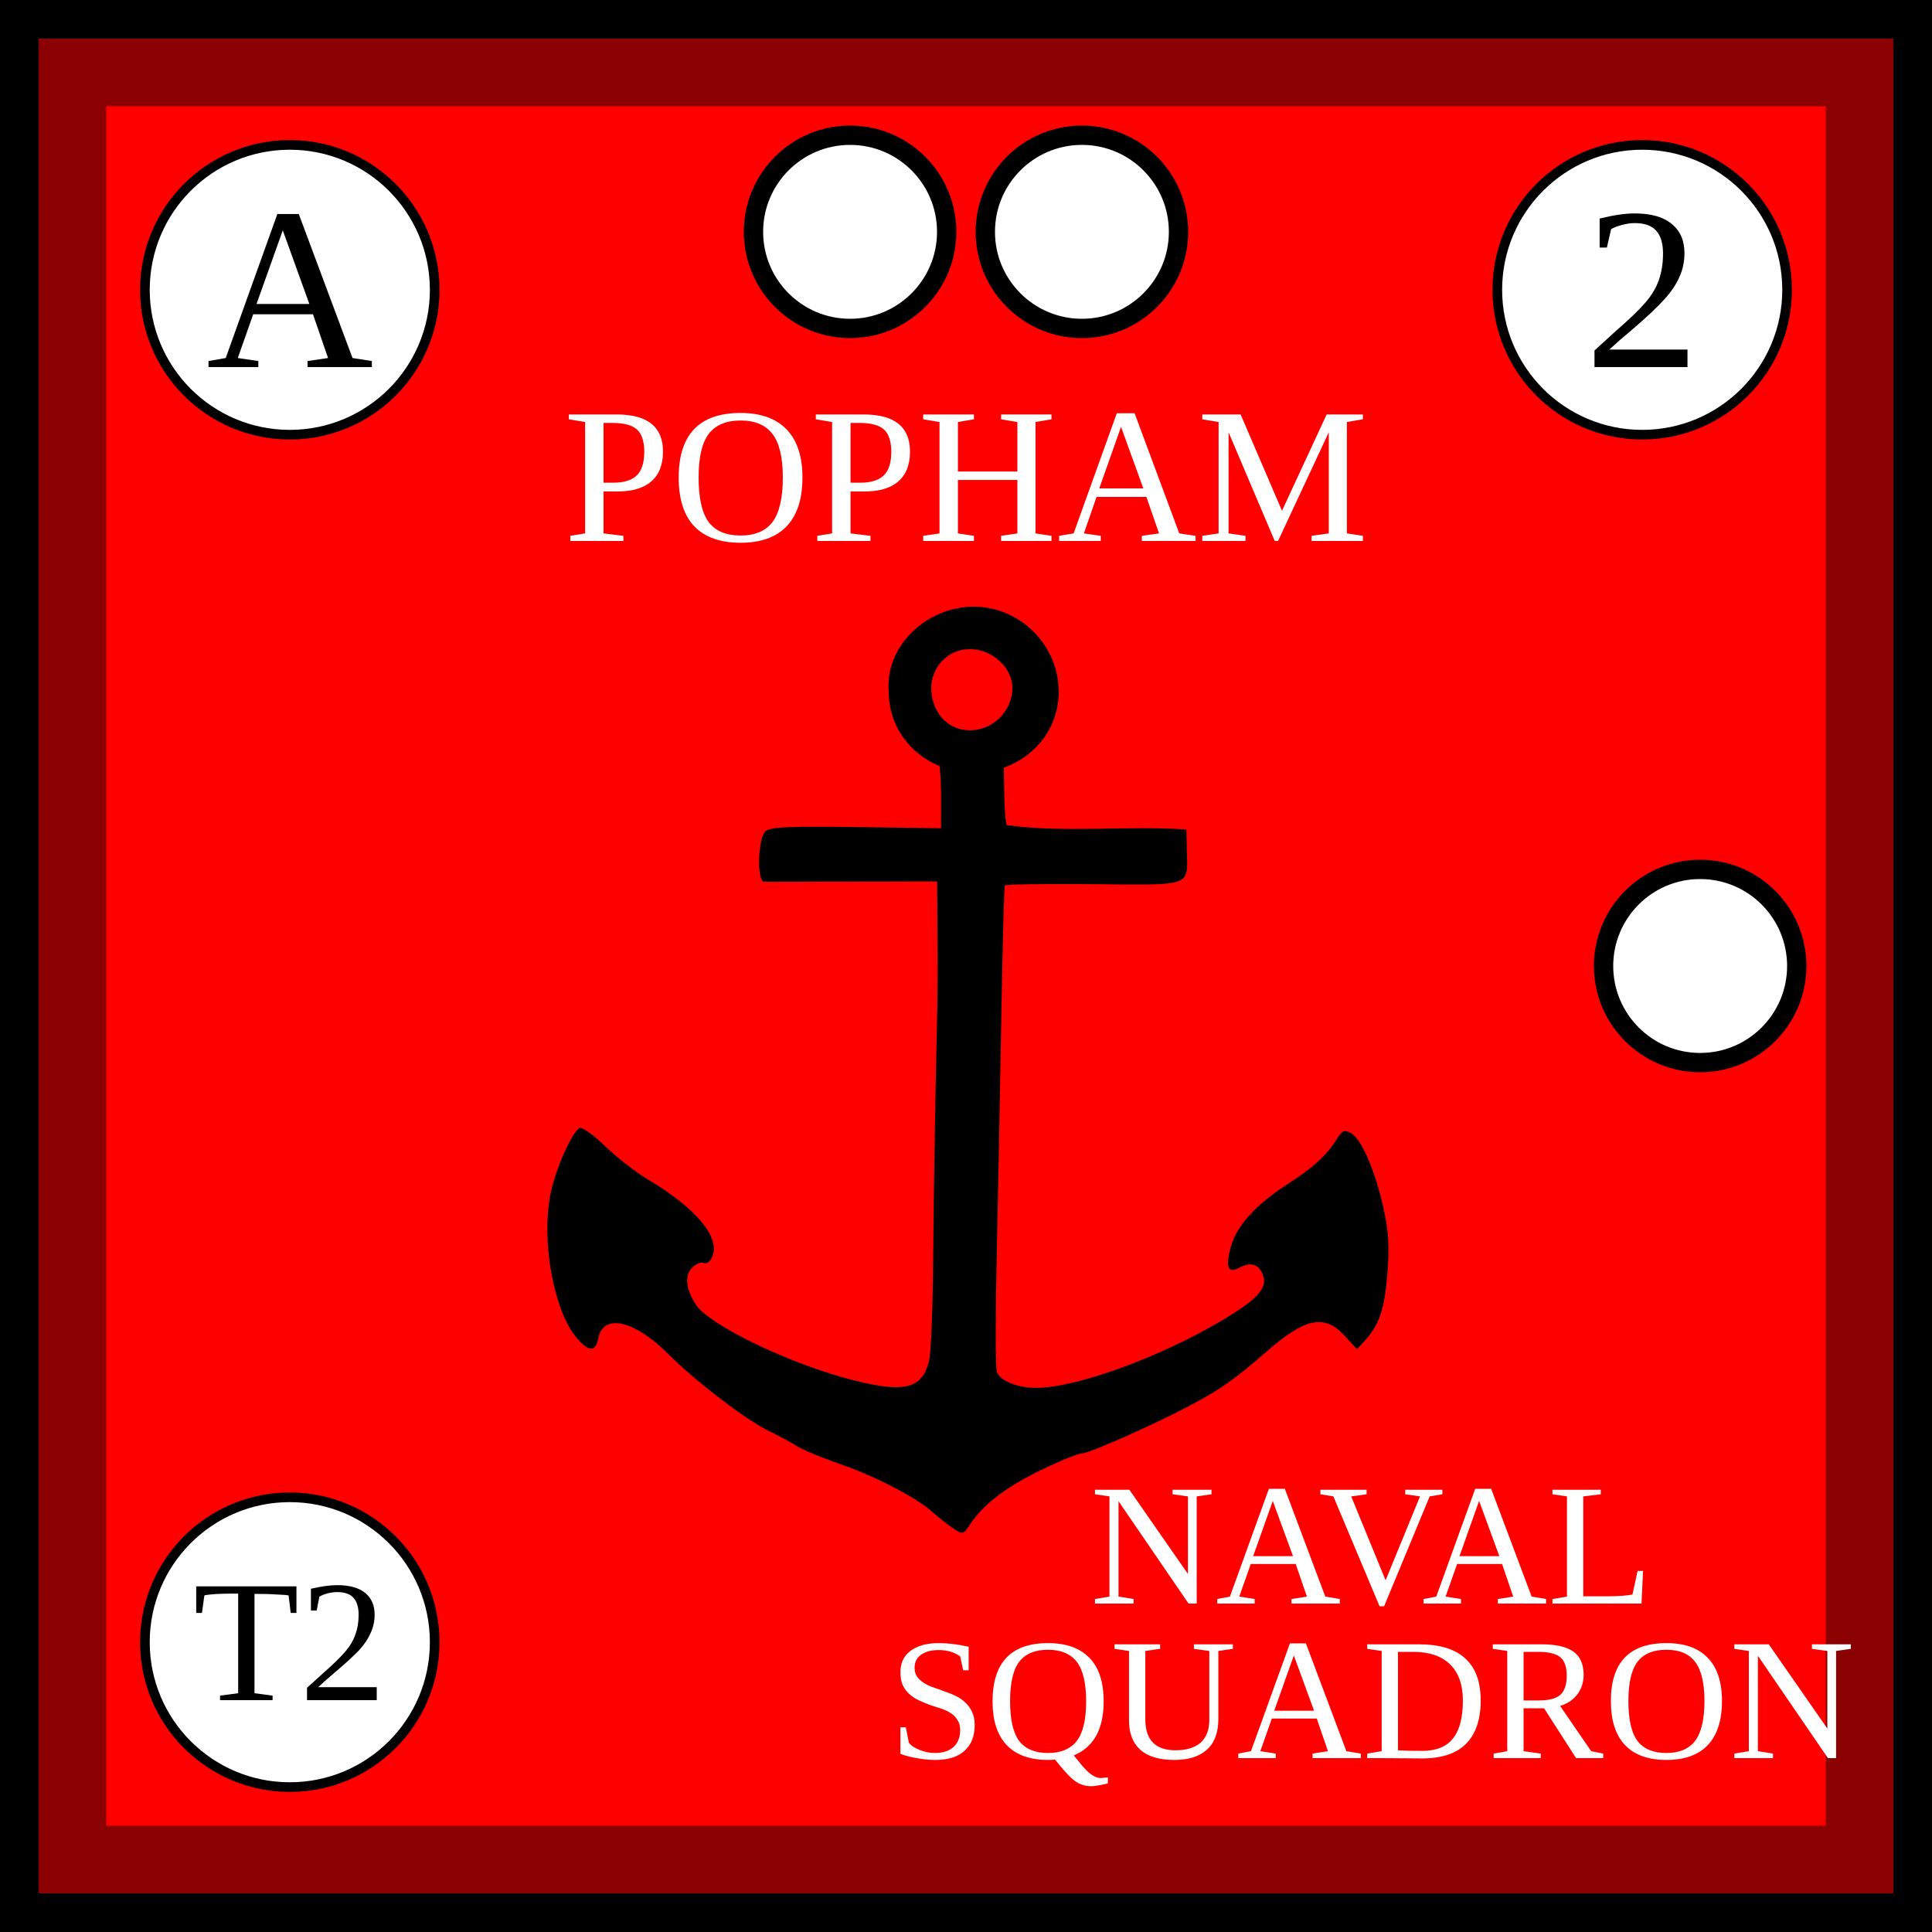
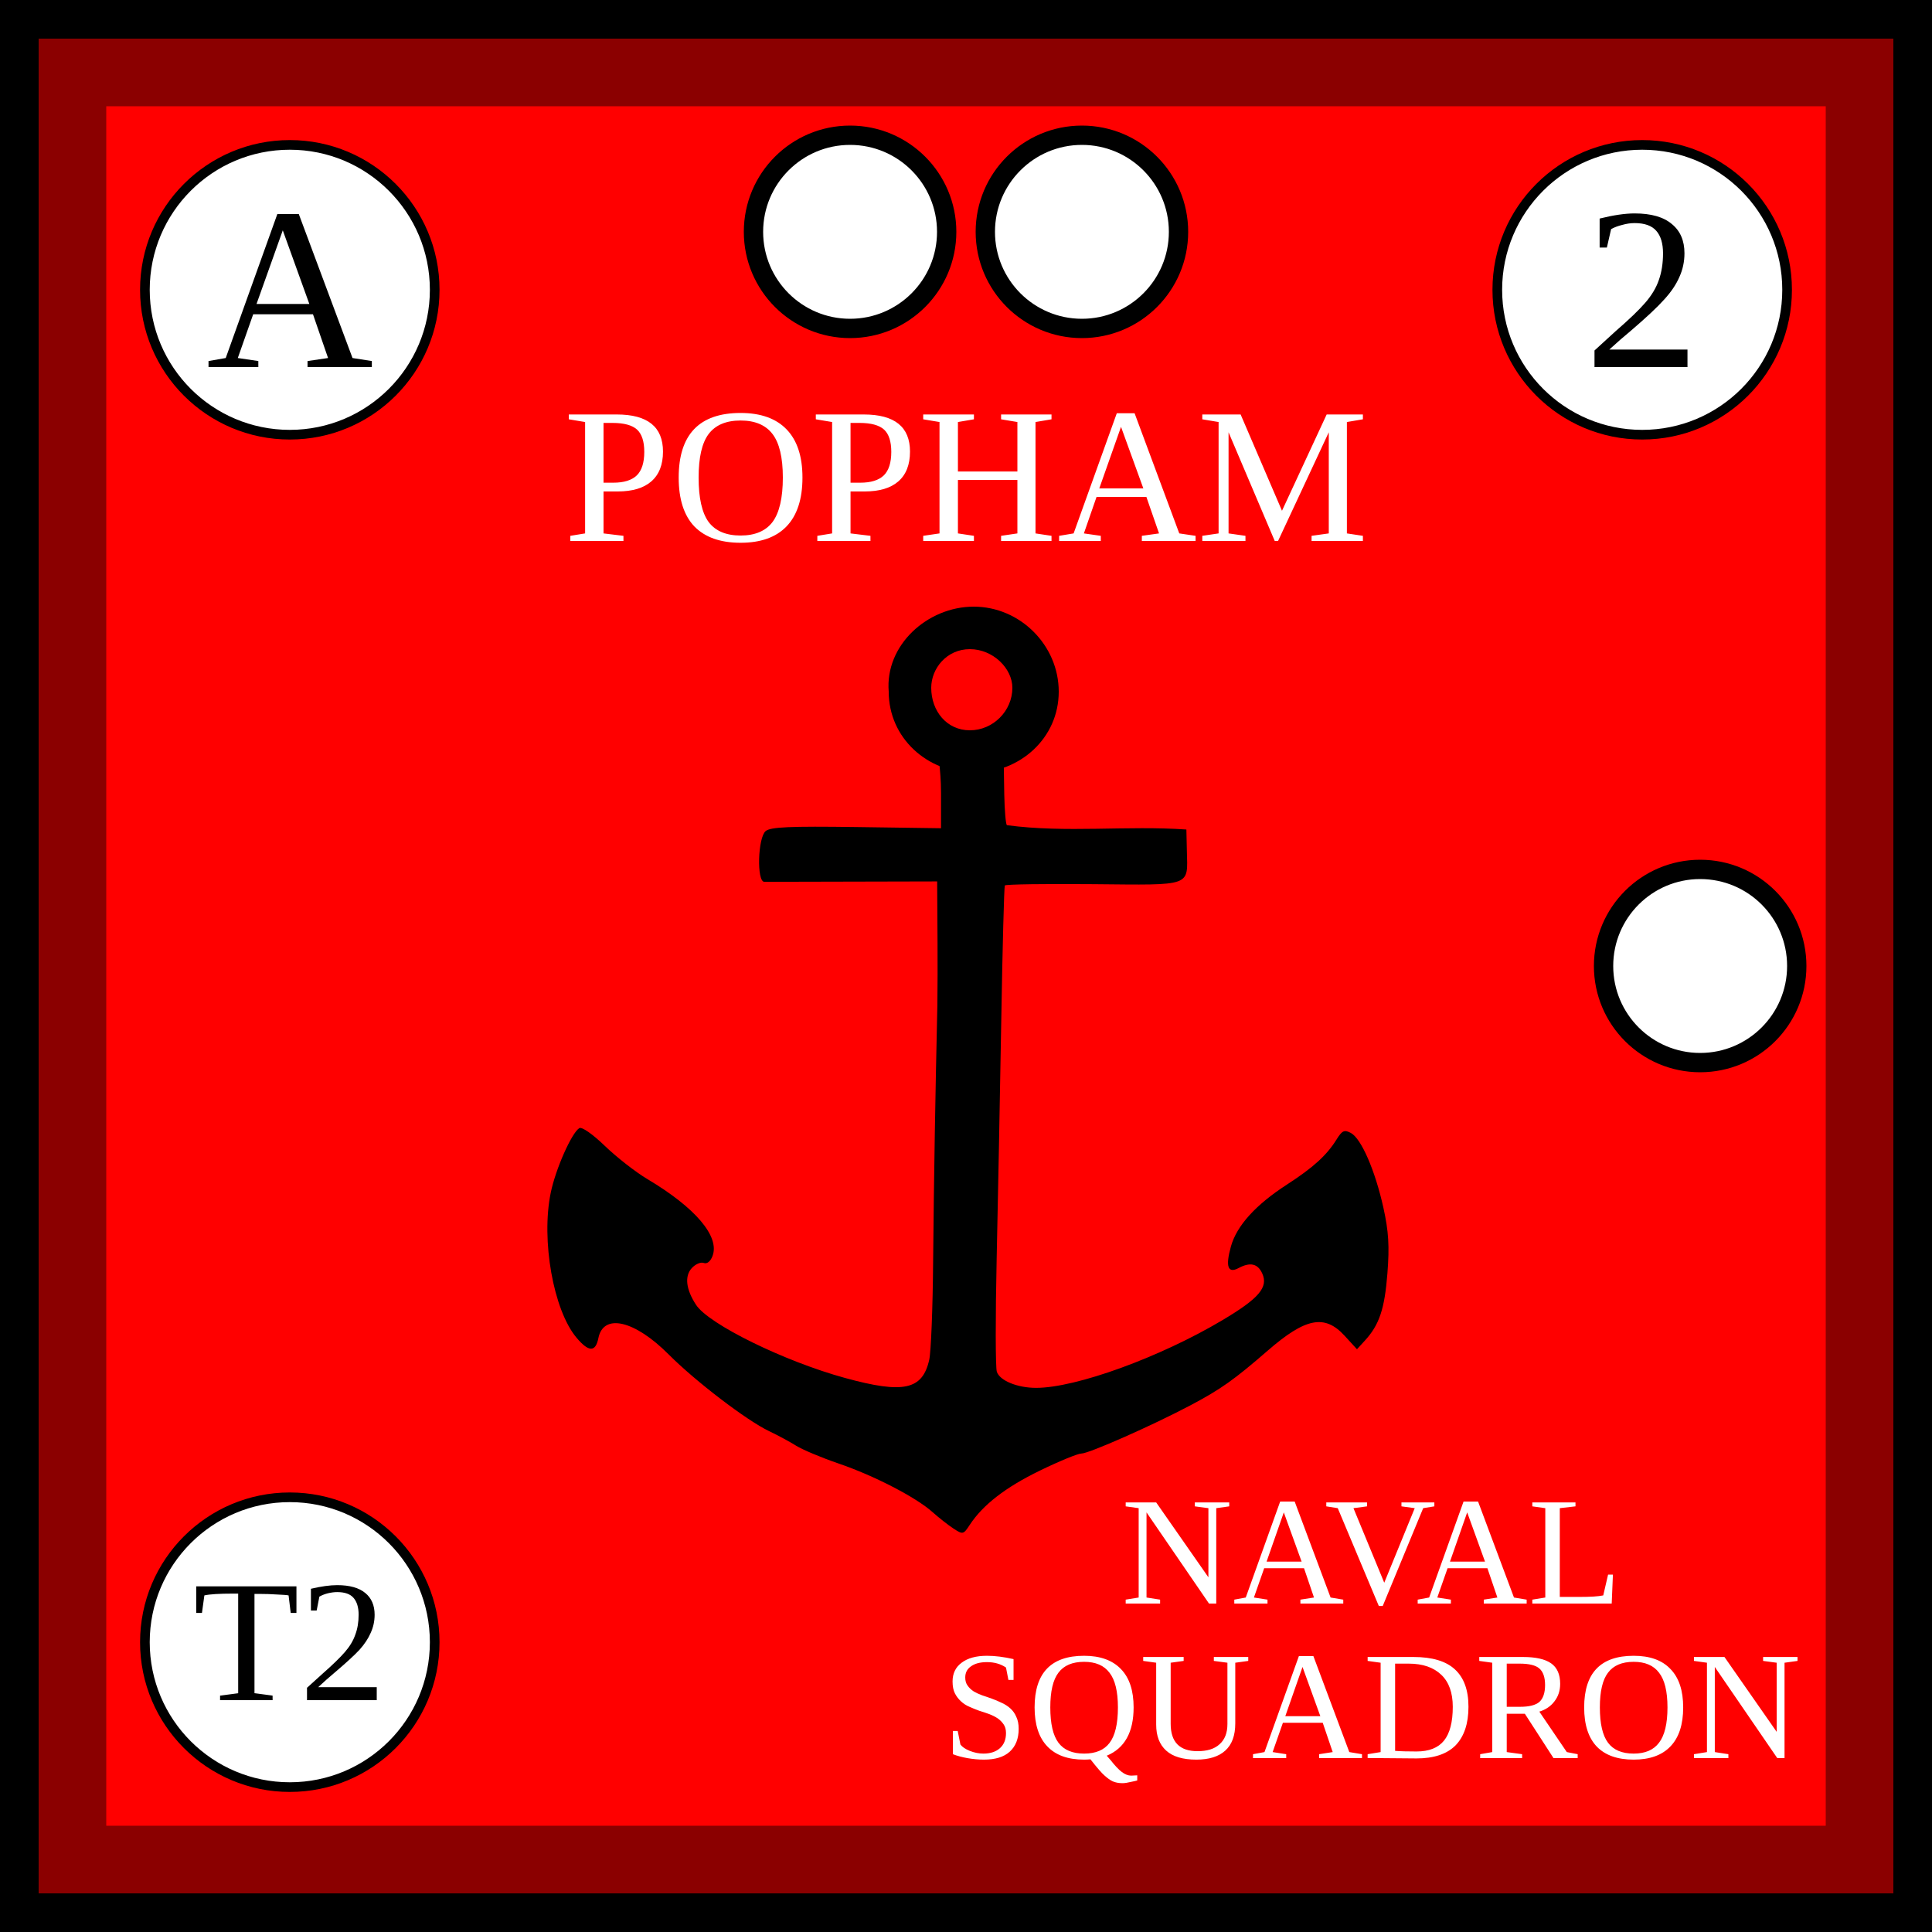
<svg xmlns="http://www.w3.org/2000/svg" xmlns:xlink="http://www.w3.org/1999/xlink" viewBox="0 0 100 100" width="100" height="100">
  <defs id="common">
    <rect id="background" width="100" height="100" fill="red" stroke="darkred" stroke-width="11" />
    <g id="border" stroke="black" stroke-width="2">
      <line x1="0" y1="1" x2="100" y2="1" />
      <line x1="1" y1="1" x2="1" y2="100" />
      <line x1="0" y1="99" x2="100" y2="99" />
      <line x1="99" y1="1" x2="99" y2="100" />
    </g>
    <clipPath id="block">
      <use xlink:href="#background" />
    </clipPath>
  </defs>
  <g id="unit">
    <use xlink:href="#background" clip-path="url(#block)" />
    <use xlink:href="#border" clip-path="url(#block)" />
    <text text-anchor="middle" x="50" y="28" font-size="10" fill="white">POPHAM</text>
    <g id="Anchor" text-anchor="middle" style="fill:#000000;stroke:none" transform="translate(25,25) scale(0.20)">
      <path d="M 127 32 C 115 32 104 42 105 54 C 105 66 115 75 127 75 C 139 75 149 66 149 54 C 149 42 139 32 127 32 z M 126 43 C 132 43 137 48 137 53 C 137 59 132 64 126 64 C 120 64 116 59 116 53 C 116 48 120 43 126 43 z " />
      <path d="M118.537,71.179c-1.053-0.019,0,2.075,0,9.084v9.084l-21.881-0.306   c-17.203-0.24-22.227-0.018-23.5,1.038c-2.036,1.689-2.356,13.078-0.369,13.135l44.75-0.104c0.05,10.689,0.189,21.379,0.053,32.069   c-0.504,22.08-0.892,44.162-1.097,66.247c-0.09,11.96-0.545,23.436-1.011,25.5c-1.754,7.78-6.661,8.837-21.785,4.691   c-15.729-4.312-35.264-13.896-38.552-18.913c-2.614-3.99-3.022-7.41-1.133-9.498c0.942-1.041,2.342-1.65,3.112-1.355   c0.851,0.326,1.746-0.386,2.284-1.817c1.893-5.04-4.426-12.489-16.872-19.89c-3.025-1.799-7.975-5.662-11-8.584   c-3.174-3.066-5.973-5.012-6.619-4.598c-2.009,1.287-6.12,10.584-7.383,16.697c-2.539,12.288,0.683,30.421,6.668,37.535   c3.16,3.756,4.923,3.788,5.659,0.105c1.298-6.49,9.375-4.617,18.174,4.211c6.964,6.988,20.225,17.118,26,19.862   c2.2,1.045,5.35,2.744,7,3.776c1.65,1.031,6.6,3.107,11,4.611c9.218,3.153,20.012,8.735,24.287,12.56   c1.624,1.452,4.076,3.378,5.45,4.277c2.403,1.575,2.562,1.538,4.194-0.954c3.399-5.188,9.264-9.729,18.146-14.049   c4.992-2.43,9.828-4.416,10.744-4.416c1.949,0,18.395-7.275,28.301-12.521c7.764-4.11,11.26-6.587,19.934-14.121   c9.791-8.505,14.745-9.466,19.884-3.856l3.208,3.503l2.061-2.253c3.727-4.075,5.098-8.172,5.818-17.383   c0.551-7.043,0.316-10.867-1.037-16.98c-2.142-9.658-5.73-17.913-8.414-19.35c-1.695-0.906-2.271-0.645-3.72,1.693   c-2.519,4.065-6.036,7.262-12.812,11.642c-8.113,5.244-13.01,10.649-14.516,16.026c-1.453,5.193-0.791,7.079,1.968,5.603   c3.01-1.611,4.971-1.172,6.13,1.374c1.633,3.582-0.819,6.465-10.299,12.104c-16.191,9.631-37.9,17.52-48.216,17.52   c-4.868,0-9.438-1.883-10.171-4.189c-0.353-1.112-0.371-14.237-0.04-29.166c0.331-14.93,0.866-42.664,1.189-61.633   c0.323-18.969,0.739-34.734,0.925-35.034c0.186-0.299,10.497-0.45,22.916-0.334c25.764,0.24,24.408,0.724,24.195-8.643l-0.125-5.5   c-15.387-1.079-31.138,0.942-46.46-1.126c-0.289-0.29-0.592-3.854-0.672-7.92l-0.146-9.167L118.537,71.179z" />
    </g>
-     <g id="label" text-anchor="middle" font-size="9">
+     <g id="label" text-anchor="middle" font-size="8">
      <text x="71" y="83" fill="white">NAVAL</text>
      <text x="71" y="91" fill="white">SQUADRON</text>
    </g>
    <g id="attributes" text-anchor="middle" font-size="12">
      <g id="initiative">
        <circle cx="15" cy="15" r="7.5" fill="white" stroke="black" stroke-width="0.5" />
        <text x="15" y="19">A</text>
      </g>
      <g id="firepower">
        <circle cx="85" cy="15" r="7.5" fill="white" stroke="black" stroke-width="0.5" />
        <text x="85" y="19">2</text>
      </g>
      <g id="arrival">
        <circle cx="15" cy="85" r="7.5" fill="white" stroke="black" stroke-width="0.5" />
        <text x="15" y="88" font-size="9">T2</text>
      </g>
    </g>
    <g id="pips" stroke="black" fill="white">
      <g id="strength2">
        <circle id="topleft" cx="44" cy="12" r="5" />
        <circle id="topright" cx="56" cy="12" r="5" />
      </g>
      <g id="strength1">
        <circle id="rightcenter" cx="88" cy="50" r="5" />
      </g>
    </g>
  </g>
</svg>
